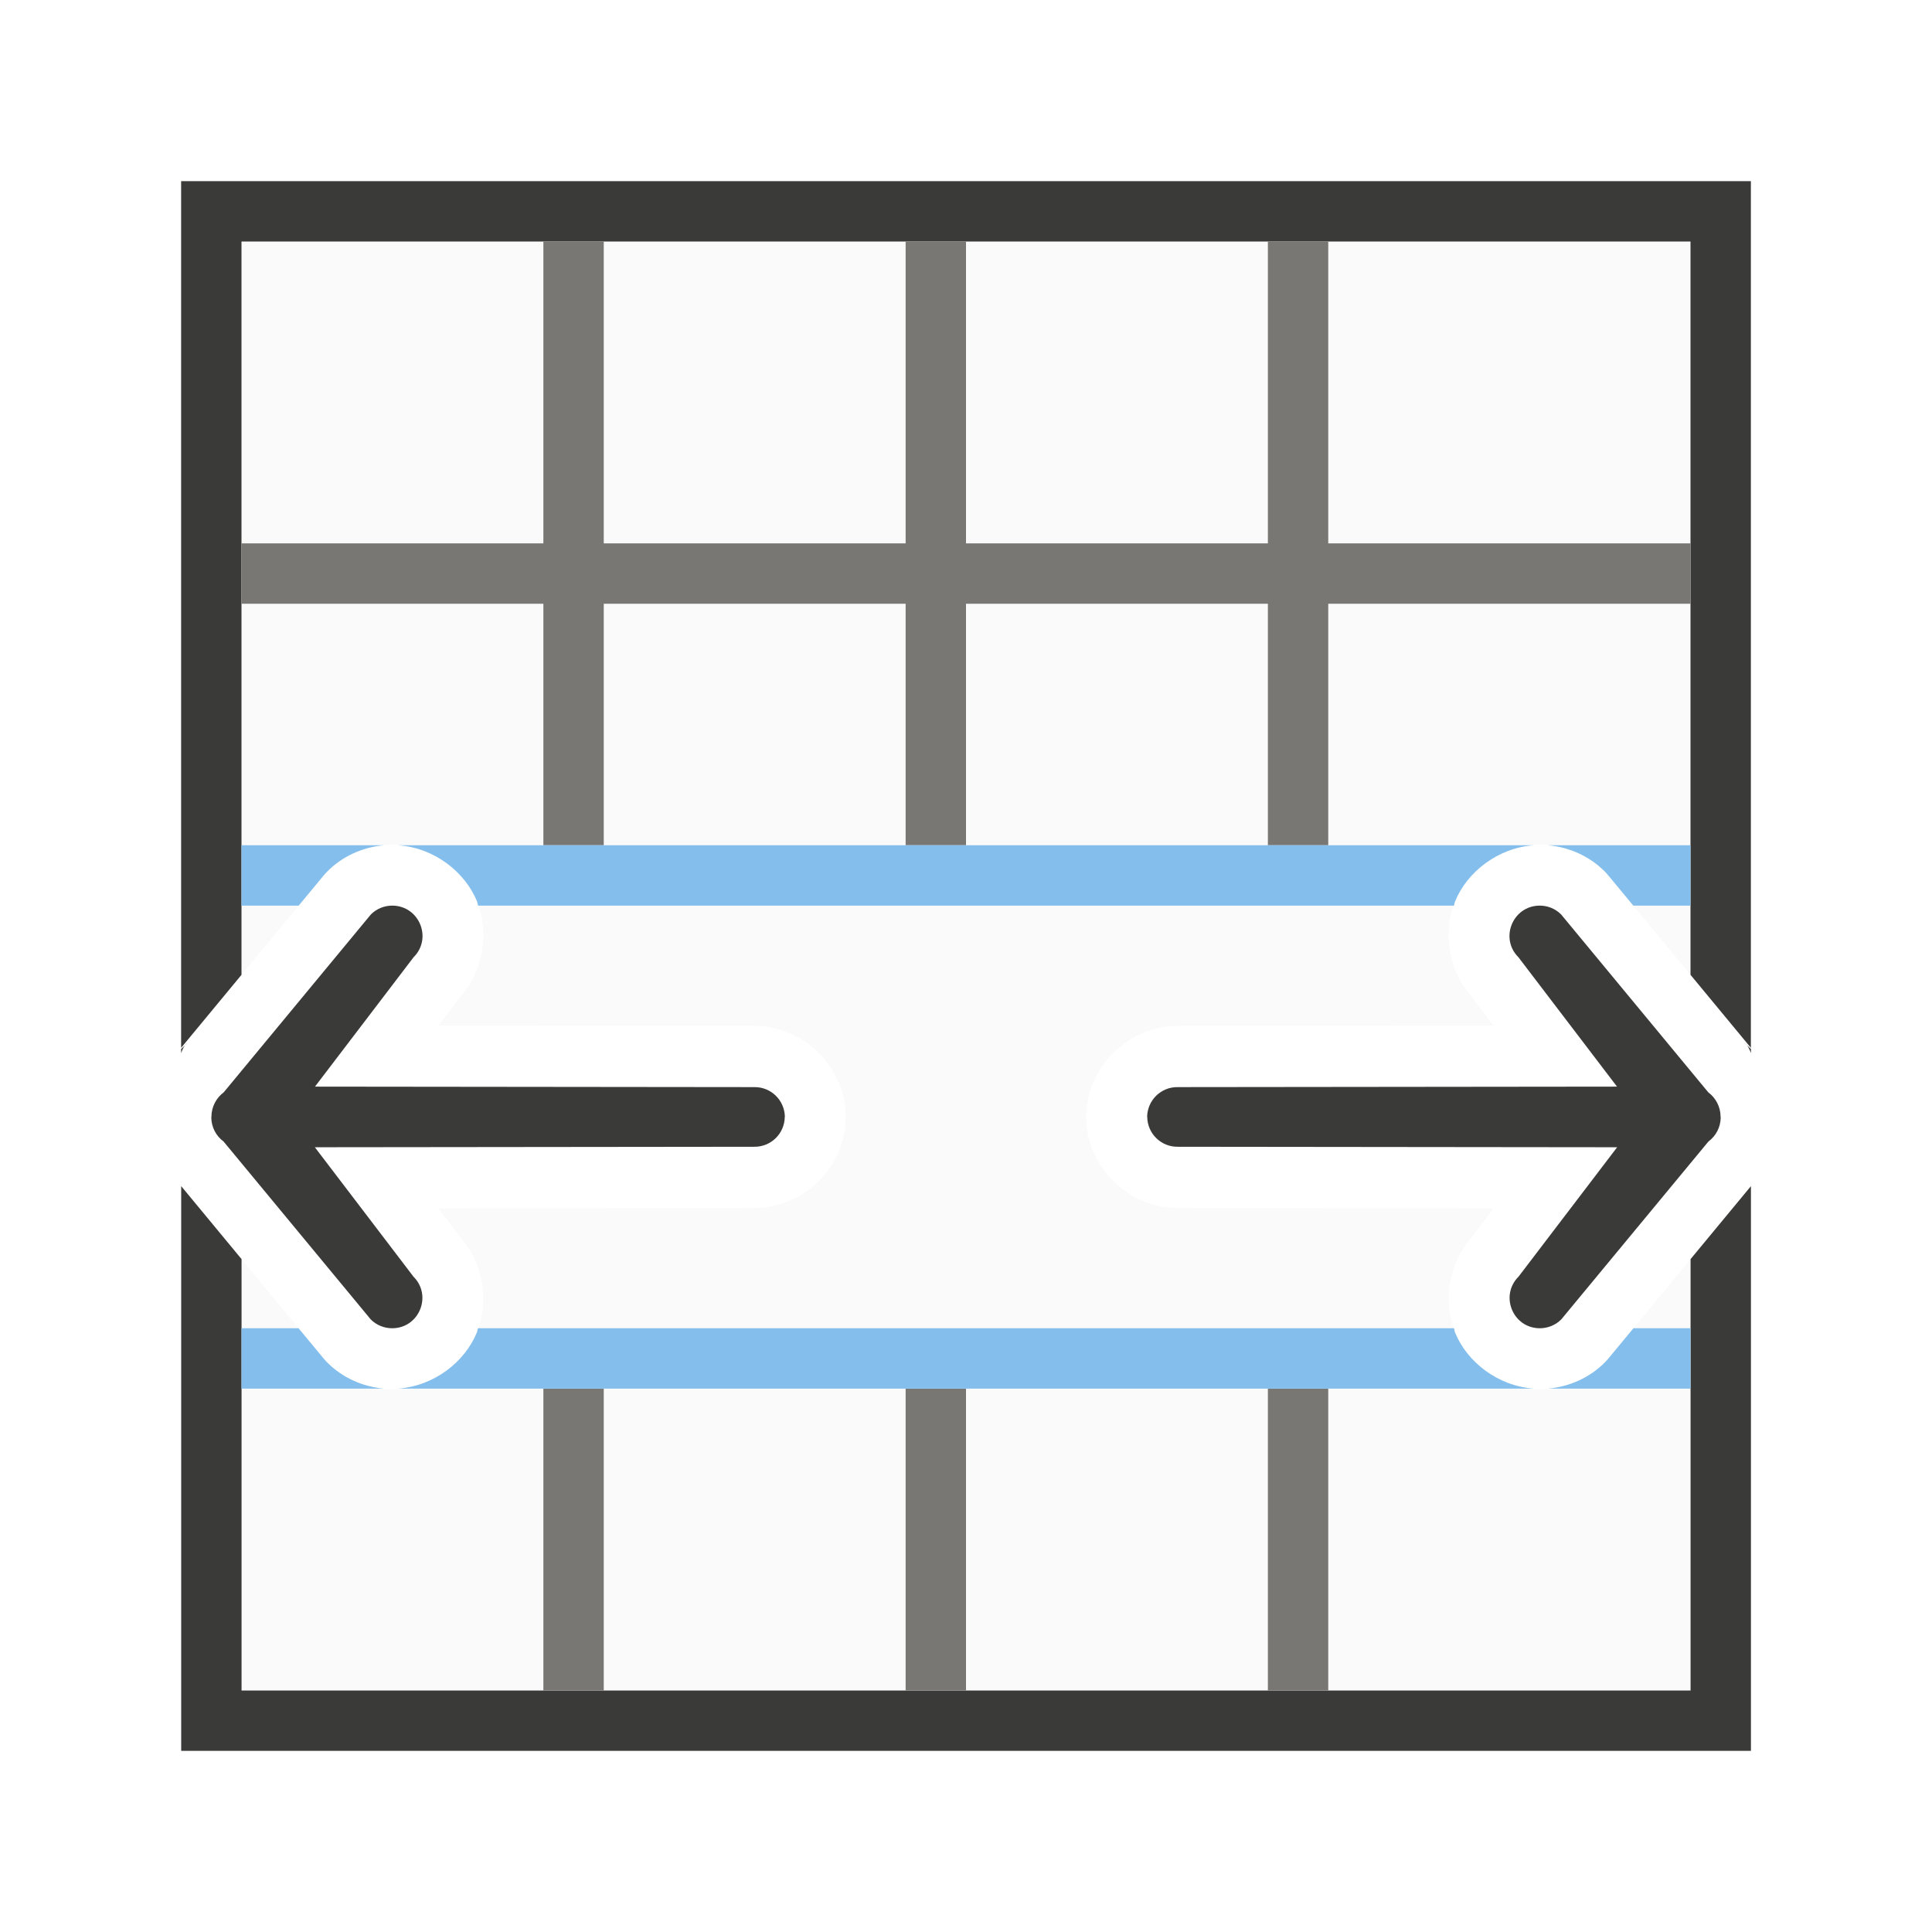
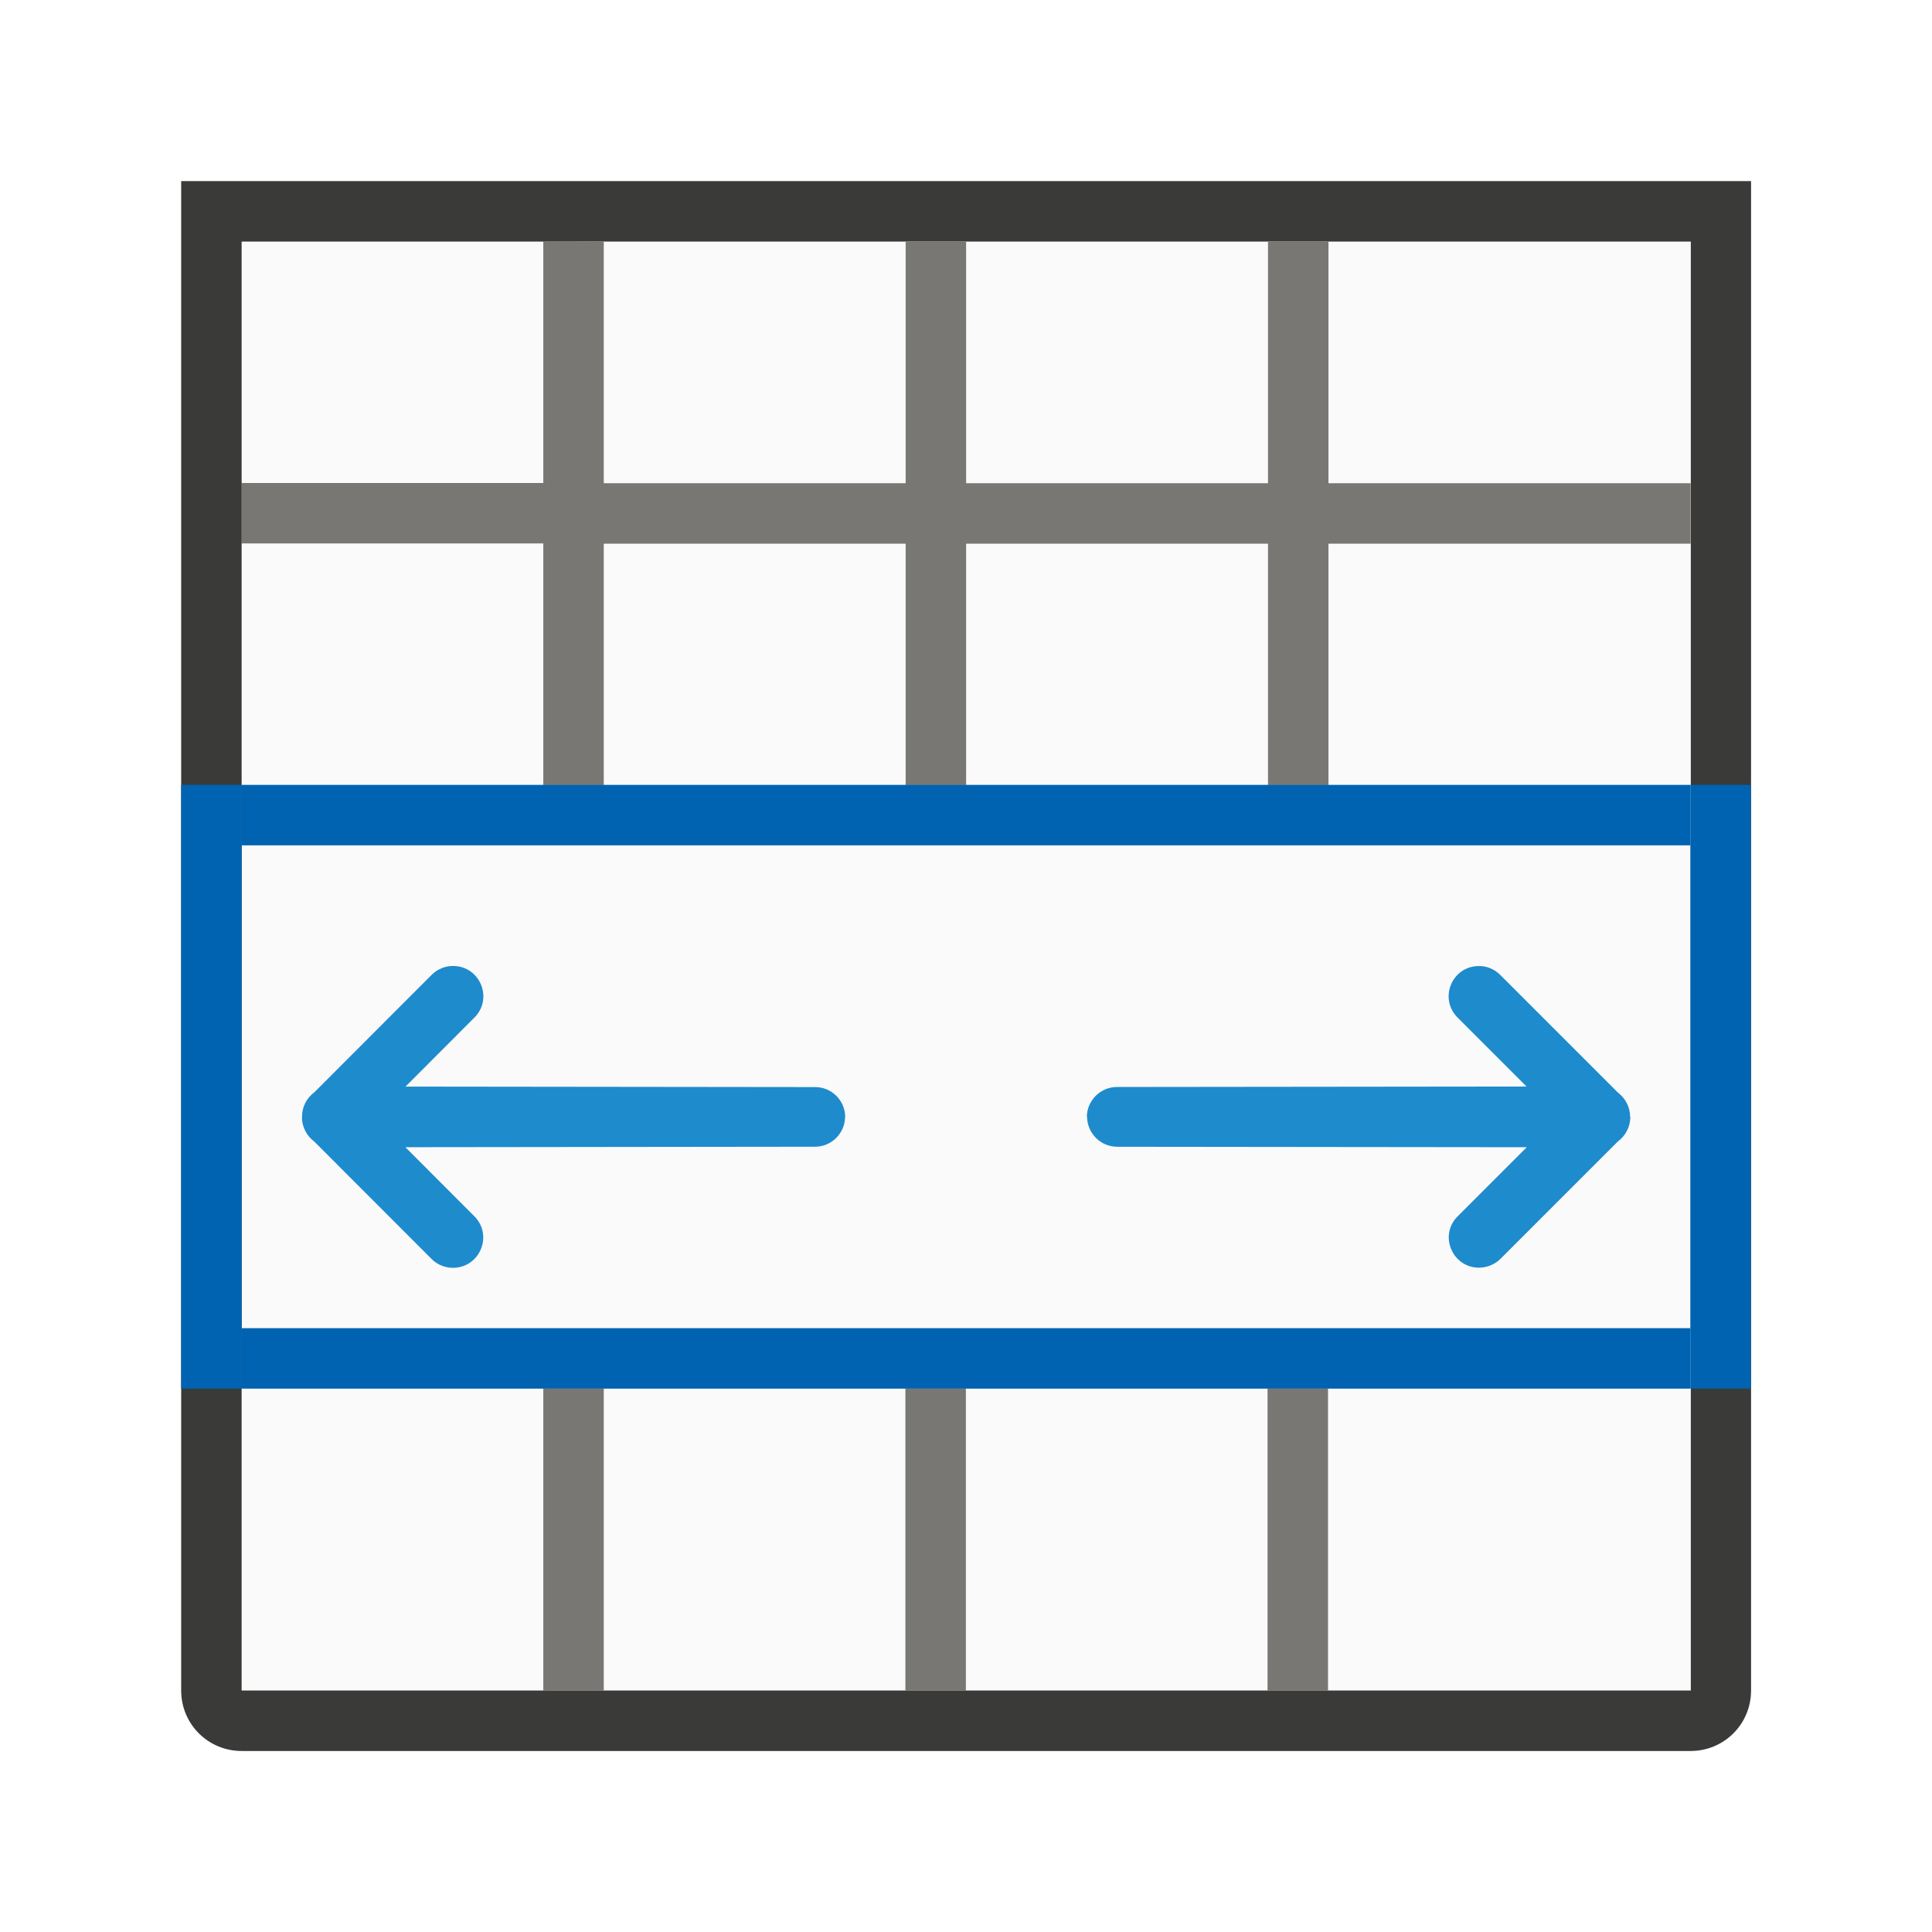
- <svg xmlns="http://www.w3.org/2000/svg" height="32" viewBox="0 0 32 32" width="32">
-   <path d="m4 4v12.146l1.361-1.646a1.015 1.015 0 0 1 .064-.07c.29-.29.685-.449 1.094-.443.628.009 1.175.432 1.383.947.208.515.108 1.197-.338 1.641l.092-.104-.393.514 5.232.006-.018.002c.83-.013 1.521.678 1.533 1.492a1.015 1.015 0 0 1 0 .027c-.01.821-.707 1.509-1.535 1.496l.018.002-5.232.006.393.514-.092-.104c.445.443.546 1.125.338 1.641s-.754.938-1.383.947c-.409.006-.804-.154-1.094-.443a1.015 1.015 0 0 1 -.064-.07l-1.359-1.645v7.145h24v-7.145l-1.359 1.645a1.015 1.015 0 0 1 -.064.07c-.289.289-.685.449-1.094.443-.628-.009-1.175-.432-1.383-.947-.208-.515-.108-1.197.338-1.641l-.092.104.393-.514-5.232-.006.018-.002c-.828.013-1.525-.675-1.535-1.496a1.015 1.015 0 0 1 0-.027c.013-.814.703-1.505 1.533-1.492l-.018-.002 5.232-.006-.393-.514.092.104c-.445-.443-.546-1.126-.338-1.641.208-.515.754-.938 1.383-.947.409-.006.804.154 1.094.443a1.015 1.015 0 0 1 .064.07l1.361 1.646v-12.146z" fill="#fafafa" />
-   <path d="m3 3v1 13.355l1-1.209v-12.146h24v12.146l1 1.209v-13.355-1h-1-24zm.104 14.277-.104.098v.068c.023-.063.047-.125.104-.166zm25.793 0c.056.041.08.103.104.166v-.068zm-25.896 2.369v8.354 1h1 24 1v-1-8.354l-1 1.209v7.145h-24v-7.145z" fill="#3a3a38" />
-   <path d="m9 4v5h-5v1h5v4h1v-4h5v4h1v-4h5v4h1v-4h6v-1h-6v-5h-1v5h-5v-5h-1v5h-5v-5zm0 19v5h1v-5zm6 0v5h1v-5zm6 0v5h1v-5z" fill="#797774" />
-   <path d="m25.496 15c-.443.007-.66.543-.346.855l1.633 2.143-7.277.008c-.277-.004-.502.218-.506.494h.002c.003.276.229.498.506.494l7.277.008-1.633 2.143c-.314.313-.097.849.346.855.135.002.266-.051.361-.146l2.438-2.947c.126-.093.201-.239.203-.395 0-.004 0-.008 0-.012h-.002c0-.004 0-.008 0-.012-.003-.156-.078-.302-.203-.395l-2.438-2.947c-.096-.096-.226-.148-.361-.146z" fill="#3a3a38" />
-   <path d="m4 14v1h.947l.414-.5a1.015 1.015 0 0 1 .064-.07c.251-.251.582-.397.932-.43zm2.596 0c.595.042 1.107.44 1.307.934.008.021.008.045.016.066h16.164c.007-.021.007-.046.016-.066.199-.493.712-.892 1.307-.934zm19.047 0c.35.033.681.179.932.43a1.015 1.015 0 0 1 .064.07l.414.5h.947v-1zm-21.643 8v1h2.355c-.35-.033-.681-.179-.932-.43a1.015 1.015 0 0 1 -.064-.07l-.414-.5zm3.916 0c-.007.021-.007.046-.016.066-.199.493-.712.892-1.307.934h18.812c-.595-.042-1.107-.44-1.307-.934-.008-.021-.008-.045-.016-.066zm19.139 0-.414.5a1.015 1.015 0 0 1 -.064.07c-.251.251-.582.397-.932.43h2.355v-1z" fill="#83beec" />
-   <path d="m6.504 15c.443.007.66.543.346.855l-1.633 2.143 7.277.008c.277-.004.502.218.506.494h-.002c-.003.276-.229.498-.506.494l-7.277.008 1.633 2.143c.314.313.097.849-.346.855-.135.002-.266-.051-.361-.146l-2.438-2.947c-.126-.093-.201-.239-.203-.395-0-.004-0-.008 0-.012h.002c-0-.004-0-.008 0-.012.003-.156.078-.302.203-.395l2.438-2.947c.096-.096.226-.148.361-.146z" fill="#3a3a38" />
+ <svg xmlns="http://www.w3.org/2000/svg" height="32" viewBox="0 0 8.467 8.467" width="32">
+   <g transform="translate(0 -288.5333)">
+     <g stroke-width=".265">
+       <path d="m1.058 289.592h6.35v6.35h-6.35z" fill="#fafafa" />
+       <path d="m2.381 289.592v1.058h-1.323v.265h1.323v.596.463h.265v-.089-.969h1.323v1.058h.265v-1.058h1.323v1.058h.265v-1.058h1.587v-.265h-1.587v-1.058h-.265v1.058h-1.323v-1.058h-.265v1.058h-1.323v-1.058zm0 5.027v.529.794h.265v-1.227-.096zm1.587 0v1.323h.265v-1.323zm1.587 0v1.323h.265v-1.323z" fill="#797774" />
+       <path d="m.794 289.327v.265 1.323 1.638 1.81 1.579c0 .147.118.265.265.265h6.35c.147 0 .265-.118.265-.265v-1.587-.307-1.508-.265-1.36-1.323-.265h-.265-6.35zm.265.265h1.323.265 1.323.265 1.323.265 1.587v1.058.265 1.058.265.037 2.037.042.265 1.323h-1.587-.265-1.323-.265-1.323-.265-1.323v-1.323-2.646-1.058-.265z" fill="#3a3a38" />
+       <path d="m1.058 291.973v.265h6.35v-.265zm0 2.381v.265h6.35v-.265z" fill="#0063b1" />
+     </g>
+     <path d="m.794 291.973h.265v2.646h-.265z" fill="#0063b1" />
+     <path d="m7.408 291.973h.265v2.646h-.265z" fill="#0063b1" />
+     <g fill="#1e8bcd">
+       <path d="m7.512 16c-.135-.002-.266.051-.361.146l-1.945 1.947c-.126.093-.201.238-.203.395-0.0.004-0.0.008 0 .012h-.002c-0.0.004-0.0.008 0 .012.003.156.078.302.203.395l1.945 1.947c.096.096.226.148.361.146.443-.008.66-.543.346-.855l-1.141-1.143 6.777-.008c.277.004.502-.218.506-.494h.002c-.003-.276-.229-.498-.506-.494l-6.777-.008 1.141-1.143c.314-.313.097-.848-.346-.855z" transform="matrix(.2645833 0 0 .2645833 0 288.5333)" />
+       <path d="m6.479 292.767c.036-.001.07.013.096.039l.515.515c.033.025.053.063.054.104 0.0.001 0.0.002 0 .003h.001c0.0.001 0.0.002 0 .003-.001.041-.021.08-.054.104l-.515.515c-.025.025-.06.039-.096.039-.117-.002-.175-.144-.091-.226l.302-.302-1.793-.002c-.073.001-.133-.058-.134-.131h-.001c.001-.073.061-.132.134-.131l1.793-.002-.302-.302c-.083-.083-.026-.224.091-.226z" stroke-width=".265" />
+     </g>
+   </g>
</svg>
